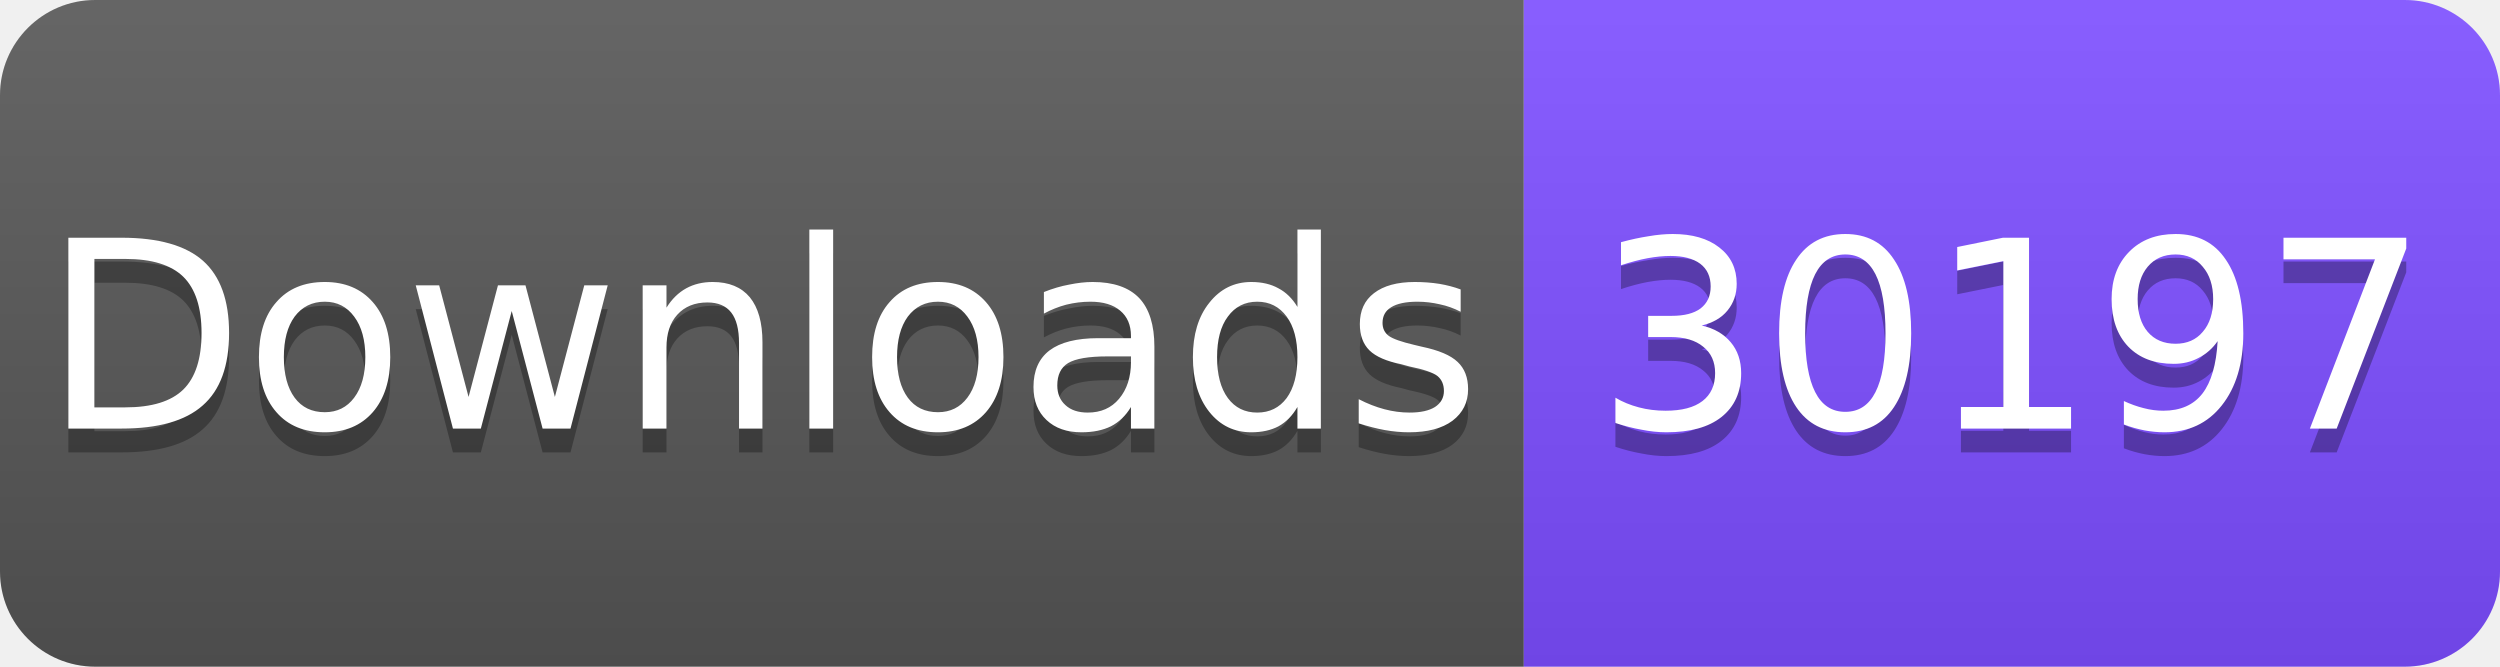
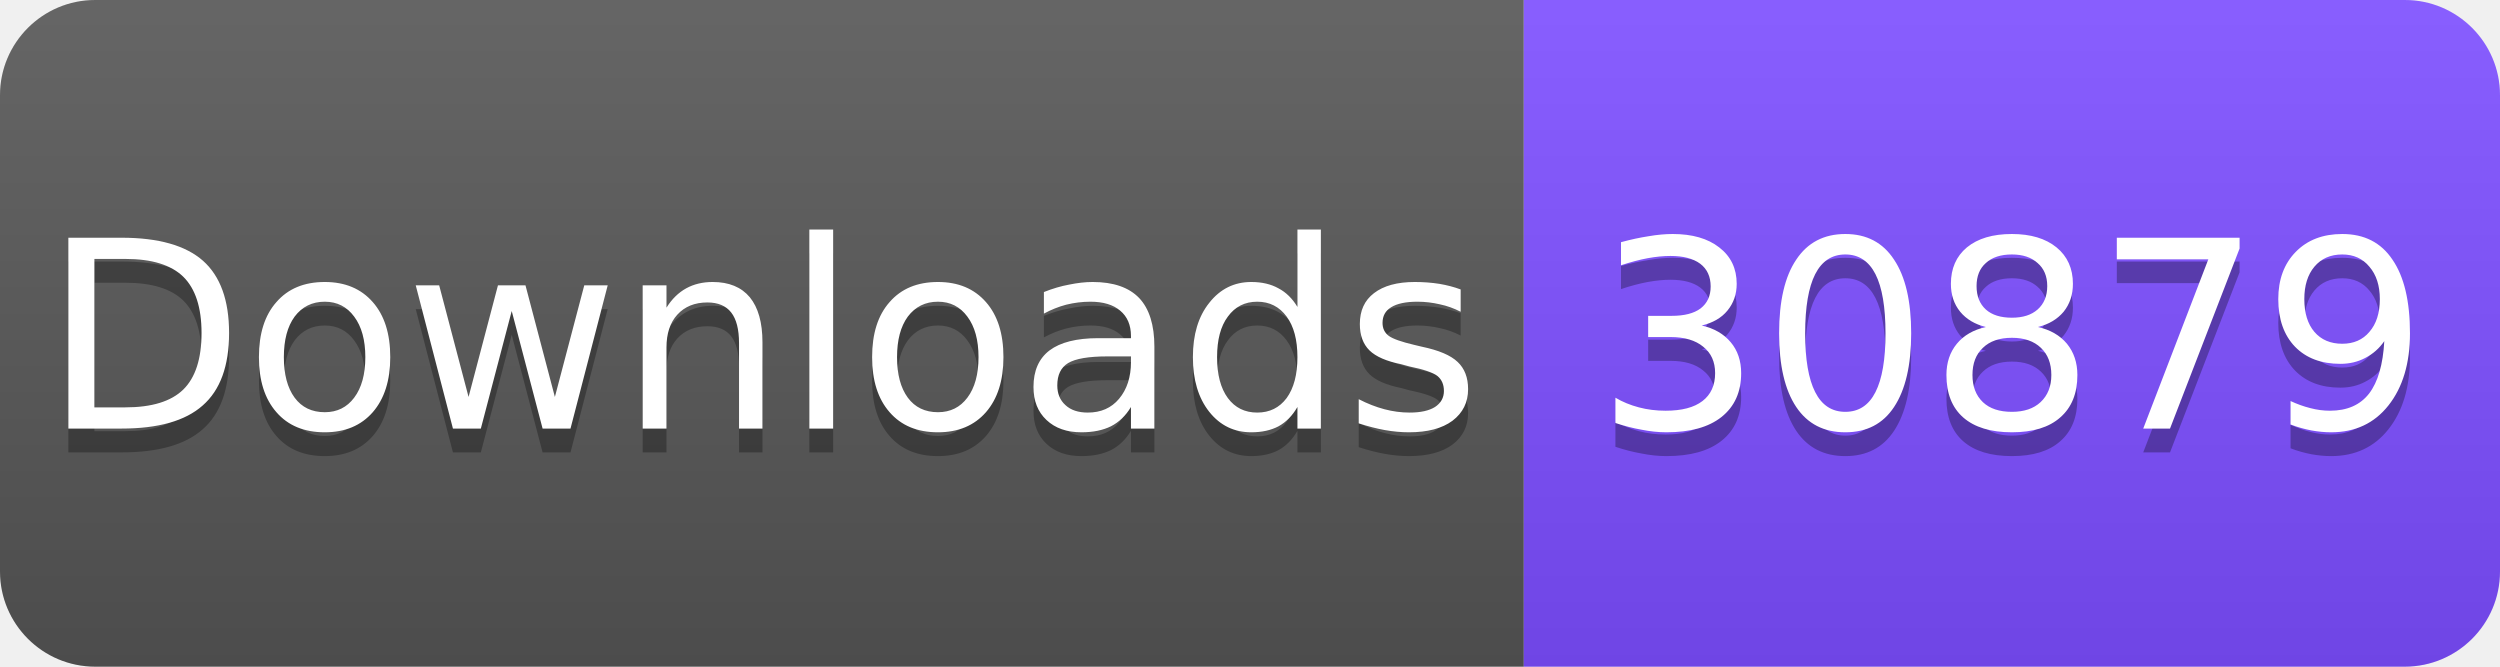
<svg xmlns="http://www.w3.org/2000/svg" width="105" height="28" viewBox="0 0 105 28">
  <linearGradient id="s" x2="0" y2="100%">
    <stop offset="0" stop-color="#fff" stop-opacity=".1" />
    <stop offset="1" stop-opacity=".1" />
  </linearGradient>
  <clipPath id="r">
    <rect width="105" height="28" rx="4" fill="#fff" />
  </clipPath>
  <g clip-path="url(#r)">
    <rect width="64" height="28" fill="#555" />
    <rect x="64" width="41" height="28" fill="#7C4DFF" />
    <rect width="105" height="28" fill="url(#s)" />
  </g>
  <g fill="#fff" text-anchor="middle" font-family="Verdana,Geneva,DejaVu Sans,sans-serif" font-size="11">
    <text x="32" y="19" fill="#010101" fill-opacity=".3">Downloads</text>
    <text x="32" y="18">Downloads</text>
-     <text x="84.5" y="19" fill="#010101" fill-opacity=".3">30197</text>
-     <text x="84.5" y="18">30197</text>
+     <text x="84.5" y="19" fill="#010101" fill-opacity=".3">30879</text>
+     <text x="84.5" y="18">30879</text>
  </g>
</svg>
